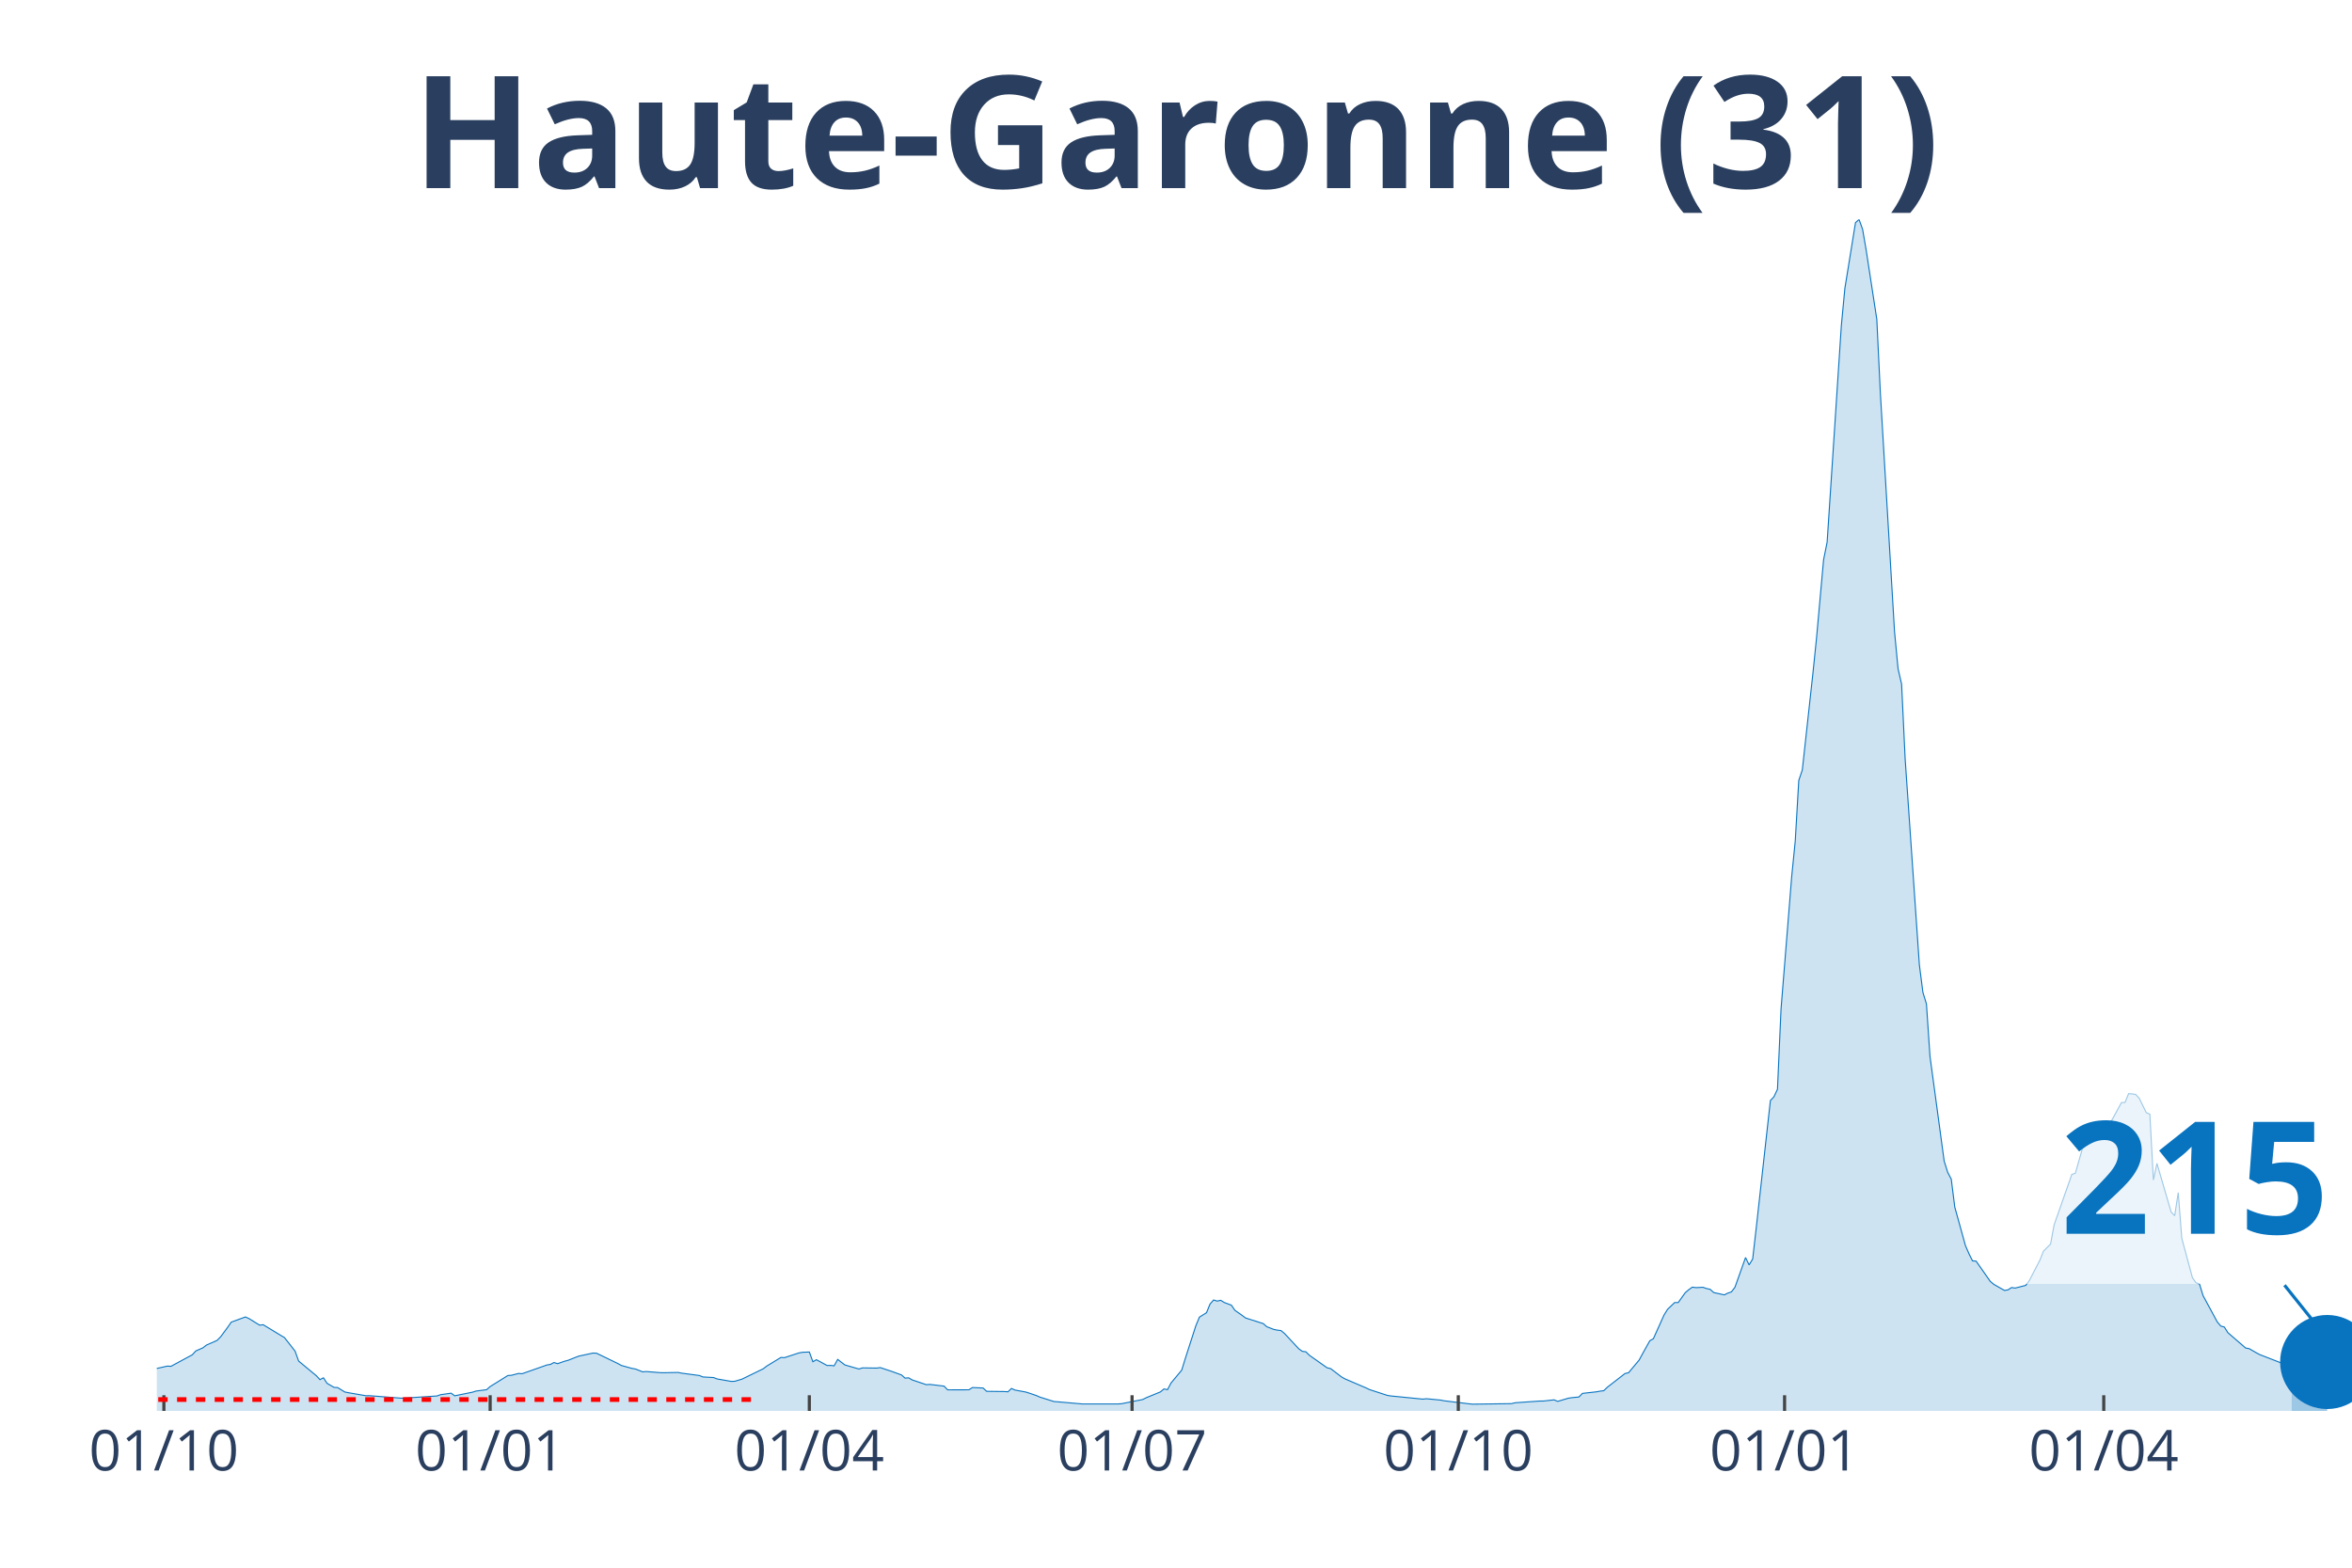
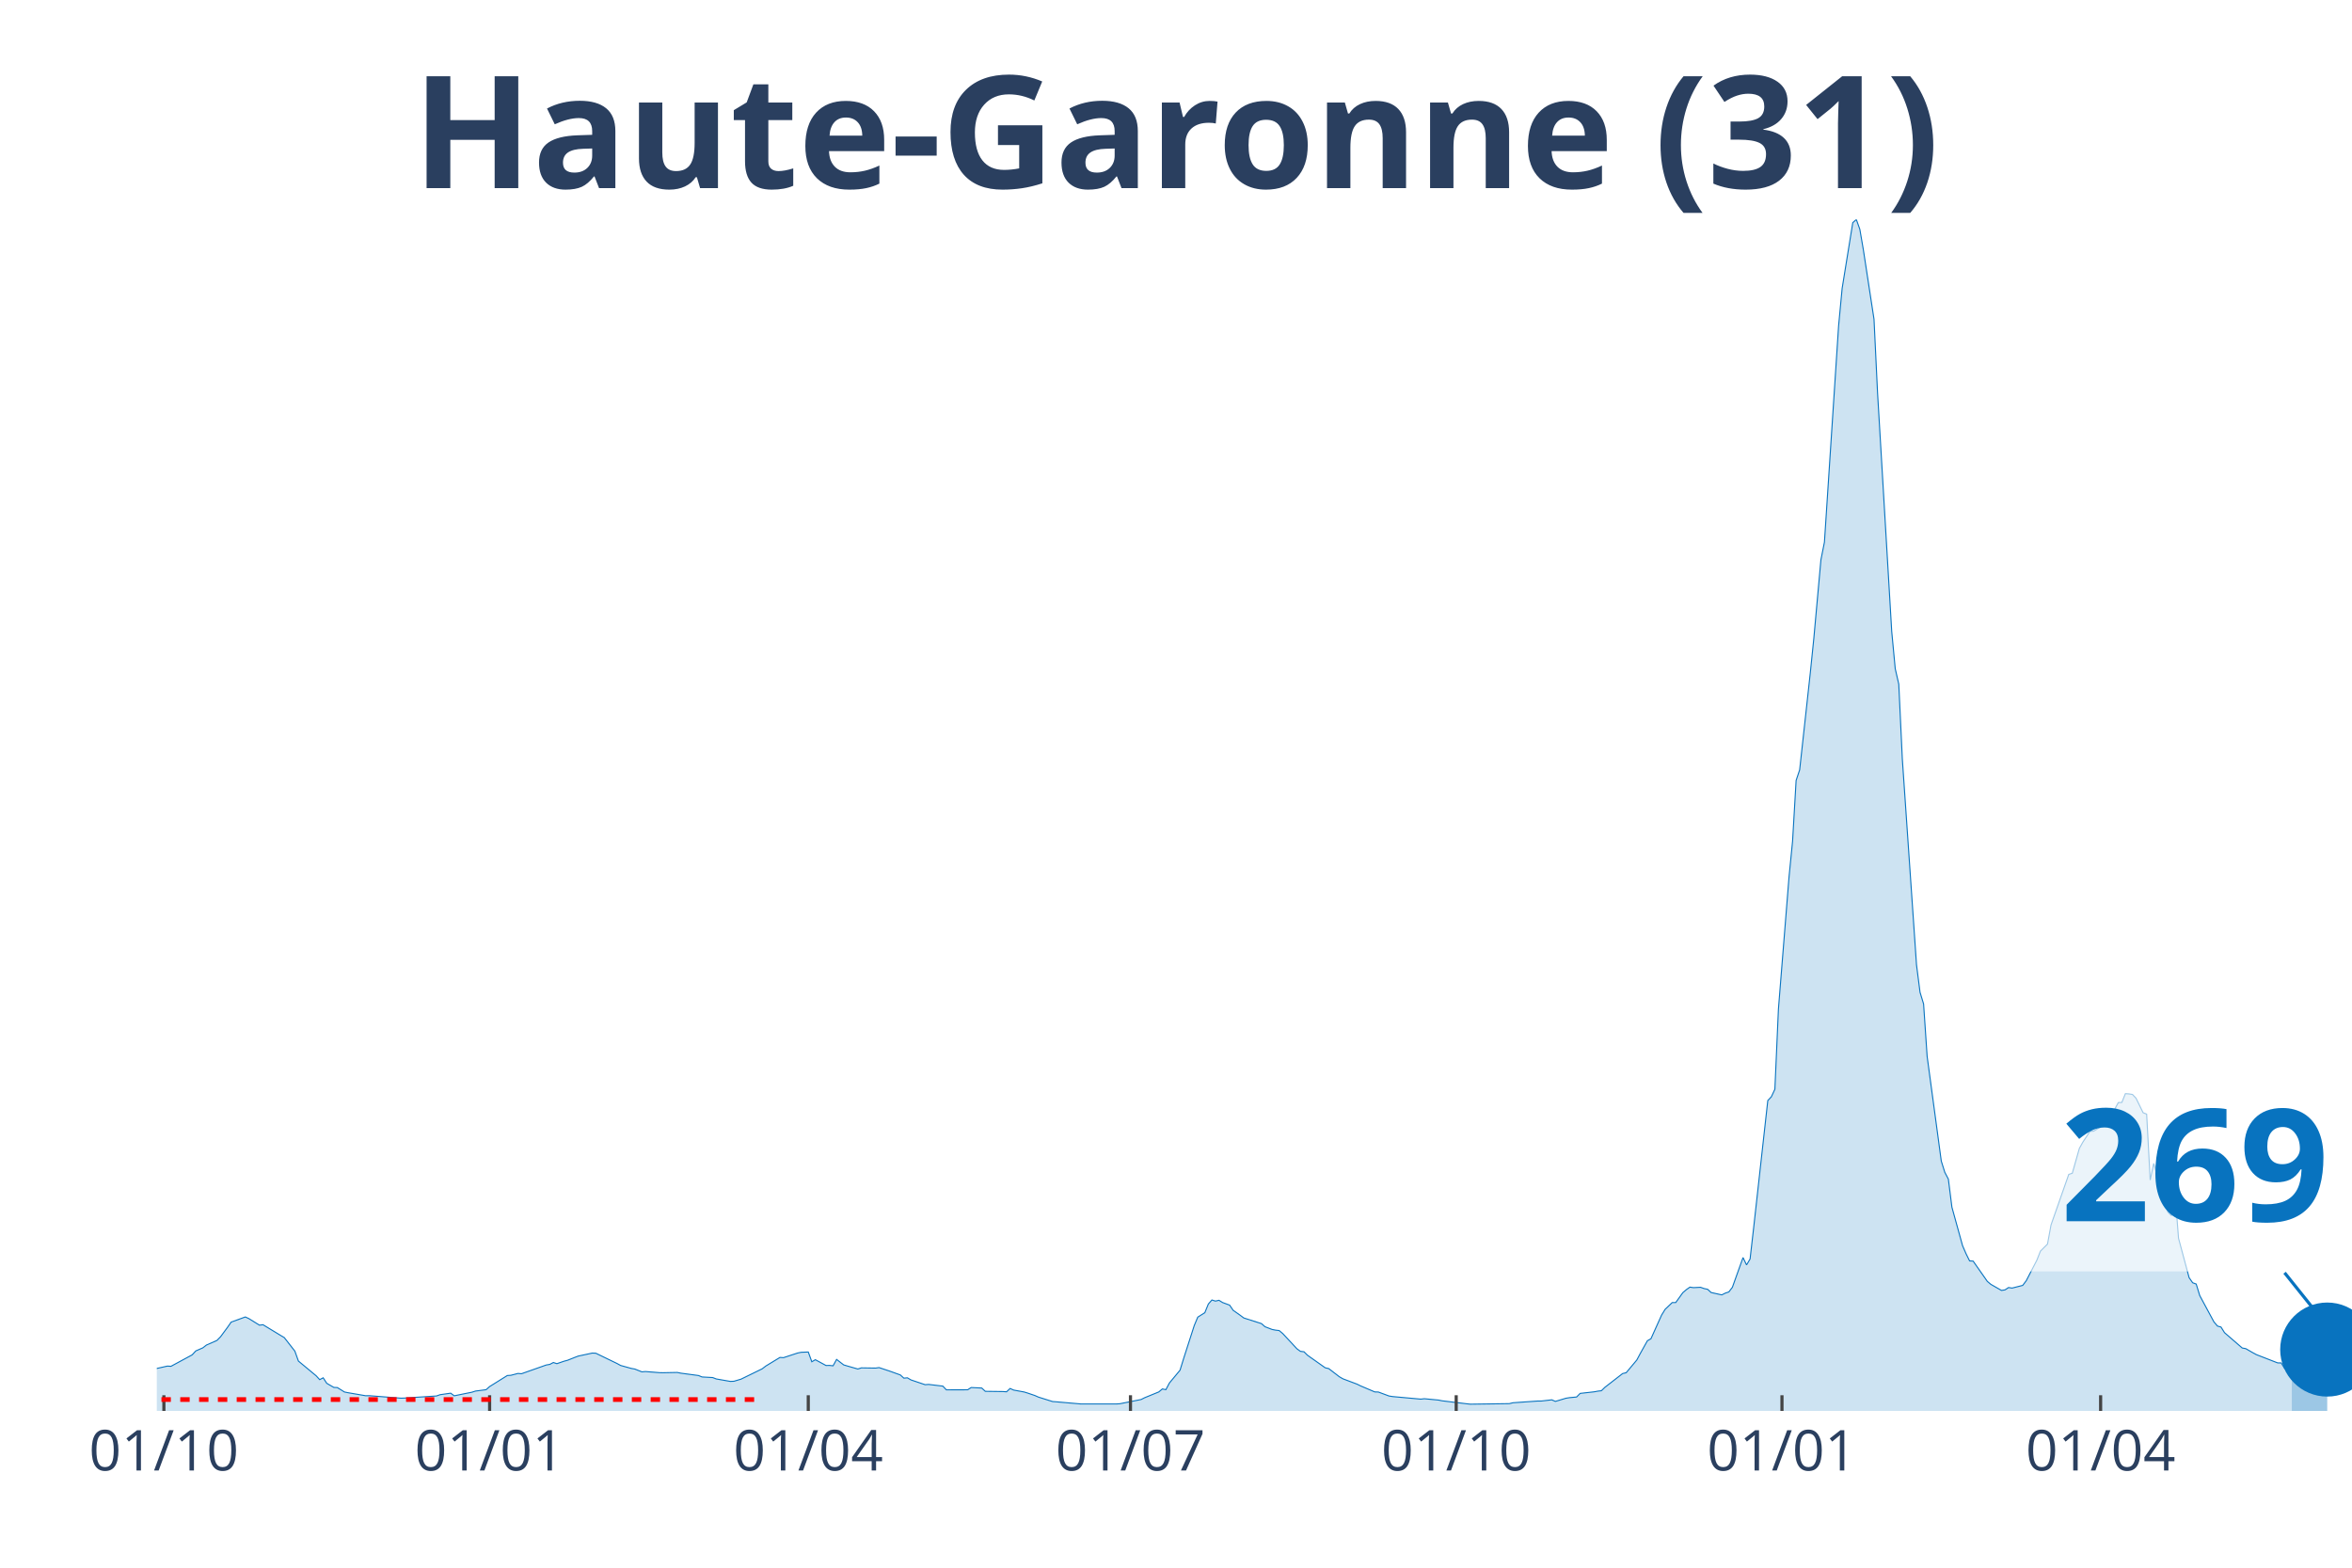
<svg xmlns="http://www.w3.org/2000/svg" class="main-svg" width="1125" height="750" style="" viewBox="0 0 750 500">
  <rect x="0" y="0" width="750" height="500" style="fill: rgb(0, 0, 0); fill-opacity: 0;" />
-   <defs id="defs-b73f4a">
+   <defs id="defs-39b9f7">
    <g class="clips">
-       <clipPath id="clipb73f4axyplot" class="plotclip">
+       <clipPath id="clip39b9f7xyplot" class="plotclip">
        <rect width="700" height="380" />
      </clipPath>
-       <clipPath class="axesclip" id="clipb73f4ax">
+       <clipPath class="axesclip" id="clip39b9f7x">
        <rect x="50" y="0" width="700" height="500" />
      </clipPath>
-       <clipPath class="axesclip" id="clipb73f4ay">
+       <clipPath class="axesclip" id="clip39b9f7y">
        <rect x="0" y="70" width="750" height="380" />
      </clipPath>
-       <clipPath class="axesclip" id="clipb73f4axy">
+       <clipPath class="axesclip" id="clip39b9f7xy">
        <rect x="50" y="70" width="700" height="380" />
      </clipPath>
    </g>
    <g class="gradients" />
  </defs>
  <g class="bglayer">
    <rect class="bg" x="50" y="70" width="700" height="380" style="fill: rgb(0, 0, 0); fill-opacity: 0; stroke-width: 0;" />
  </g>
  <g class="layer-below">
    <g class="imagelayer" />
    <g class="shapelayer" />
  </g>
  <g class="cartesianlayer">
    <g class="subplot xy">
      <g class="layer-subplot">
        <g class="shapelayer" />
        <g class="imagelayer" />
      </g>
      <g class="gridlayer">
        <g class="x">
          <path class="xgrid crisp" transform="translate(52.26,0)" d="M0,70v380" style="stroke: rgb(255, 255, 255); stroke-opacity: 1; stroke-width: 1px;" />
-           <path class="xgrid crisp" transform="translate(156.3,0)" d="M0,70v380" style="stroke: rgb(255, 255, 255); stroke-opacity: 1; stroke-width: 1px;" />
-           <path class="xgrid crisp" transform="translate(258.08,0)" d="M0,70v380" style="stroke: rgb(255, 255, 255); stroke-opacity: 1; stroke-width: 1px;" />
-           <path class="xgrid crisp" transform="translate(360.99,0)" d="M0,70v380" style="stroke: rgb(255, 255, 255); stroke-opacity: 1; stroke-width: 1px;" />
-           <path class="xgrid crisp" transform="translate(465.02,0)" d="M0,70v380" style="stroke: rgb(255, 255, 255); stroke-opacity: 1; stroke-width: 1px;" />
-           <path class="xgrid crisp" transform="translate(569.06,0)" d="M0,70v380" style="stroke: rgb(255, 255, 255); stroke-opacity: 1; stroke-width: 1px;" />
-           <path class="xgrid crisp" transform="translate(670.84,0)" d="M0,70v380" style="stroke: rgb(255, 255, 255); stroke-opacity: 1; stroke-width: 1px;" />
+           <path class="xgrid crisp" transform="translate(156.13,0)" d="M0,70v380" style="stroke: rgb(255, 255, 255); stroke-opacity: 1; stroke-width: 1px;" />
+           <path class="xgrid crisp" transform="translate(257.74,0)" d="M0,70v380" style="stroke: rgb(255, 255, 255); stroke-opacity: 1; stroke-width: 1px;" />
+           <path class="xgrid crisp" transform="translate(360.48,0)" d="M0,70v380" style="stroke: rgb(255, 255, 255); stroke-opacity: 1; stroke-width: 1px;" />
+           <path class="xgrid crisp" transform="translate(464.35,0)" d="M0,70v380" style="stroke: rgb(255, 255, 255); stroke-opacity: 1; stroke-width: 1px;" />
+           <path class="xgrid crisp" transform="translate(568.23,0)" d="M0,70v380" style="stroke: rgb(255, 255, 255); stroke-opacity: 1; stroke-width: 1px;" />
+           <path class="xgrid crisp" transform="translate(669.84,0)" d="M0,70v380" style="stroke: rgb(255, 255, 255); stroke-opacity: 1; stroke-width: 1px;" />
        </g>
        <g class="y" />
      </g>
      <g class="zerolinelayer" />
      <path class="xlines-below" />
      <path class="ylines-below" />
      <g class="overlines-below" />
      <g class="xaxislayer-below" />
      <g class="yaxislayer-below" />
      <g class="overaxes-below" />
-       <g class="plot" transform="translate(50, 70)" clip-path="url('#clipb73f4axyplot')">
+       <g class="plot" transform="translate(50, 70)" clip-path="url('#clip39b9f7xyplot')">
        <g class="scatterlayer mlayer">
-           <g class="trace scatter trace25933c" style="stroke-miterlimit: 2;">
+           <g class="trace scatter trace56ae38" style="stroke-miterlimit: 2;">
            <g class="fills">
              <g>
-                 <path class="js-fill" d="M680.78,380L-153.8,380L-153.8,379.67L-116.48,379.77L-115.35,379.72L-64.46,378.03L-63.33,377.88L-45.23,376.02L-44.1,375.85L-33.93,374.67L-32.79,373.55L-27.14,371.07L-26.01,369.92L-19.22,365.99L-18.09,365.2L-14.7,362.31L-13.57,362.04L-10.18,362.4L-9.05,363.49L-6.79,364.4L-5.65,364.5L-2.26,366.54L-1.13,366.71L3.39,365.7L4.52,365.77L11.31,362.11L12.44,360.87L14.7,359.88L15.83,359L19.22,357.51L20.36,356.36L22.62,353.3L23.75,351.67L28.27,350.03L29.4,350.55L32.79,352.65L33.93,352.51L39.58,355.94L40.71,356.61L44.1,360.94L45.23,364.1L50.89,368.79L52.02,370.02L53.15,369.44L54.28,371.19L56.54,372.5L57.67,372.55L59.94,373.96L61.07,374.19L66.72,375.16L67.85,375.14L78.03,375.94L79.16,375.9L89.34,375.23L90.47,374.83L93.86,374.34L94.99,375.18L100.65,374.03L101.78,373.67L105.17,373.23L106.3,372.23L111.95,368.71L113.09,368.64L115.35,368.05L116.48,368.14L124.39,365.35L125.53,365.16L126.66,364.56L127.79,364.93L130.05,364.15L131.18,363.85L133.44,362.95L134.57,362.52L139.1,361.55L140.23,361.6L147.01,364.88L148.14,365.5L151.53,366.44L152.67,366.64L154.93,367.54L156.06,367.44L160.58,367.8L161.71,367.82L166.24,367.73L167.37,367.96L173.02,368.71L174.15,369.17L177.54,369.36L178.68,369.8L183.2,370.59L184.33,370.54L186.59,369.87L187.72,369.32L193.38,366.56L194.51,365.69L199.03,362.94L200.16,363.01L204.68,361.53L205.82,361.3L208.08,361.21L209.21,364.32L210.34,363.67L211.47,364.28L213.73,365.51L214.86,365.49L215.99,365.61L217.12,363.57L219.39,365.32L220.52,365.66L223.91,366.63L225.04,366.27L229.56,366.34L230.69,366.18L234.09,367.31L235.22,367.71L237.48,368.53L238.61,369.55L239.74,369.44L240.87,370.11L245.4,371.63L246.53,371.55L251.05,372.09L252.18,373.28L258.97,373.26L260.1,372.54L263.49,372.7L264.62,373.75L270.27,373.82L271.41,373.9L272.54,372.84L273.67,373.35L277.06,373.97L278.19,374.32L280.45,375.09L281.58,375.59L286.11,377.01L287.24,377.09L295.15,377.78L296.28,377.78L306.46,377.78L307.59,377.71L314.38,376.36L315.51,375.79L320.03,373.94L321.16,372.99L322.29,373.22L323.42,371.09L326.82,367L327.95,363.33L331.34,352.8L332.47,350.09L334.73,348.67L335.86,345.9L337,344.62L338.13,344.97L339.26,344.72L340.39,345.42L342.65,346.26L343.78,347.91L346.04,349.5L347.17,350.35L352.83,352.15L353.96,353.15L356.22,354.02L357.35,354.24L358.48,354.37L359.61,355.31L364.14,360.17L365.27,361L366.4,361.13L367.53,362.25L373.18,366.24L374.31,366.5L377.71,369.11L378.84,369.76L385.62,372.67L386.75,373.21L392.41,375.05L393.54,375.23L403.72,376.24L404.85,376.11L409.37,376.54L410.5,376.77L418.42,377.73L419.55,377.85L431.99,377.68L433.12,377.4L441.03,376.85L442.16,376.85L445.56,376.46L446.69,376.96L450.08,375.95L451.21,375.77L453.47,375.56L454.6,374.41L459.13,373.9L460.26,373.69L461.39,373.56L462.52,372.47L468.17,368.08L469.31,367.82L472.7,363.76L473.83,361.66L476.09,357.62L477.22,356.98L480.61,349.44L481.74,347.6L484.01,345.44L485.14,345.44L487.4,342.29L488.53,341.32L489.66,340.52L490.79,340.68L493.05,340.57L494.18,340.97L495.32,341.21L496.45,342.24L499.84,342.99L500.97,342.43L502.1,342.05L503.23,340.57L506.62,331.09L507.75,333.43L508.89,331.55L510.02,321.69L514.54,281.01L515.67,279.81L516.8,277.4L517.93,251.85L521.32,209.71L522.46,198.31L523.59,178.92L524.72,175.55L528.11,144.64L529.24,133.61L531.5,108.55L532.63,102.92L537.16,33.9L538.29,21.96L541.68,1L542.81,0L543.94,3.13L545.07,9.7L548.47,31.82L549.6,55.31L554.12,131.44L555.25,143.29L556.38,148.21L557.51,172.09L562.04,237.69L563.17,246.5L564.3,250.2L565.43,266.91L569.95,300.31L571.08,303.91L572.21,306.06L573.34,315.02L576.74,327.28L577.87,329.89L579,332.15L580.13,332.22L584.65,338.68L585.78,339.63L589.18,341.57L590.31,341.39L591.44,340.65L592.57,340.82L595.96,339.96L597.09,338.46L600.48,331.9L601.62,329.03L603.88,326.79L605.01,320.67L610.66,304.57L611.79,304.19L614.05,296.27L615.19,294.25L617.45,290.84L618.58,290.78L621.97,288.73L623.1,287.87L626.49,281.66L627.63,281.61L628.76,278.81L629.89,278.89L631.02,279.07L632.15,280.26L634.41,284.89L635.54,285.34L636.67,306.36L637.8,301.06L642.33,316.57L643.46,317.74L644.59,310.37L645.72,324.92L649.11,337.5L650.24,339.12L651.37,339.53L652.5,343.21L657.03,351.6L658.16,352.93L659.29,353.25L660.42,355.04L666.07,359.93L667.21,360.14L669.47,361.44L670.6,362.05L677.38,364.68L678.51,364.7L679.64,366.52L680.78,365.86" style="fill: rgb(8, 115, 191); fill-opacity: 0.2; stroke-width: 0;" />
+                 <path class="js-fill" d="M680.81,380L-153.55,380L-153.55,379.67L-116.29,379.77L-115.16,379.72L-64.35,378.03L-63.23,377.88L-45.16,376.02L-44.03,375.85L-33.87,374.67L-32.74,373.55L-27.1,371.07L-25.97,369.92L-19.19,365.99L-18.06,365.2L-14.68,362.31L-13.55,362.04L-10.16,362.4L-9.03,363.49L-6.77,364.4L-5.65,364.5L-2.26,366.54L-1.13,366.71L3.39,365.7L4.52,365.77L11.29,362.11L12.42,360.87L14.68,359.88L15.81,359L19.19,357.51L20.32,356.36L22.58,353.3L23.71,351.67L28.23,350.03L29.35,350.55L32.74,352.65L33.87,352.51L39.52,355.94L40.65,356.61L44.03,360.94L45.16,364.1L50.81,368.79L51.94,370.02L53.06,369.44L54.19,371.19L56.45,372.5L57.58,372.55L59.84,373.96L60.97,374.19L66.61,375.16L67.74,375.14L77.9,375.94L79.03,375.9L89.19,375.23L90.32,374.83L93.71,374.34L94.84,375.18L100.48,374.03L101.61,373.67L105,373.23L106.13,372.23L111.77,368.71L112.9,368.64L115.16,368.05L116.29,368.14L124.19,365.35L125.32,365.16L126.45,364.56L127.58,364.93L129.84,364.15L130.97,363.85L133.23,362.95L134.35,362.52L138.87,361.55L140,361.6L146.77,364.88L147.9,365.5L151.29,366.44L152.42,366.64L154.68,367.54L155.81,367.44L160.32,367.8L161.45,367.82L165.97,367.73L167.1,367.96L172.74,368.71L173.87,369.17L177.26,369.36L178.39,369.8L182.9,370.59L184.03,370.54L186.29,369.87L187.42,369.32L193.06,366.56L194.19,365.69L198.71,362.94L199.84,363.01L204.35,361.53L205.48,361.3L207.74,361.21L208.87,364.32L210,363.67L211.13,364.28L213.39,365.51L214.52,365.49L215.65,365.61L216.77,363.57L219.03,365.32L220.16,365.66L223.55,366.63L224.68,366.27L229.19,366.34L230.32,366.18L233.71,367.31L234.84,367.71L237.1,368.53L238.23,369.55L239.35,369.44L240.48,370.11L245,371.63L246.13,371.55L250.65,372.09L251.77,373.28L258.55,373.26L259.68,372.54L263.06,372.7L264.19,373.75L269.84,373.82L270.97,373.9L272.1,372.84L273.23,373.35L276.61,373.97L277.74,374.32L280,375.09L281.13,375.59L285.65,377.01L286.77,377.09L294.68,377.78L295.81,377.78L305.97,377.78L307.1,377.71L313.87,376.36L315,375.79L319.52,373.94L320.65,372.99L321.77,373.22L322.9,371.09L326.29,367L327.42,363.33L330.81,352.8L331.94,350.09L334.19,348.67L335.32,345.9L336.45,344.62L337.58,344.97L338.71,344.72L339.84,345.42L342.1,346.26L343.23,347.91L345.48,349.5L346.61,350.35L352.26,352.15L353.39,353.15L355.65,354.02L356.77,354.24L357.9,354.37L359.03,355.31L363.55,360.17L364.68,361L365.81,361.13L366.94,362.25L372.58,366.24L373.71,366.5L377.1,369.11L378.23,369.76L382.74,371.46L383.87,372.02L388.39,373.94L389.52,373.97L392.9,375.23L394.03,375.42L403.06,376.24L404.19,376.11L408.71,376.54L409.84,376.77L417.74,377.73L418.87,377.85L431.29,377.68L432.42,377.4L440.32,376.85L441.45,376.85L444.84,376.46L445.97,376.96L449.35,375.95L450.48,375.77L452.74,375.56L453.87,374.41L458.39,373.9L459.52,373.69L460.65,373.56L461.77,372.47L467.42,368.08L468.55,367.82L471.94,363.76L473.06,361.66L475.32,357.62L476.45,356.98L479.84,349.44L480.97,347.6L483.23,345.44L484.35,345.44L486.61,342.29L487.74,341.32L488.87,340.52L490,340.68L492.26,340.57L493.39,340.97L494.52,341.21L495.65,342.24L499.03,342.99L500.16,342.43L501.29,342.05L502.42,340.57L505.81,331.09L506.94,333.43L508.06,331.55L509.19,321.69L513.71,281.01L514.84,279.81L515.97,277.4L517.1,251.85L520.48,209.71L521.61,198.31L522.74,178.92L523.87,175.55L527.26,144.64L528.39,133.61L530.65,108.55L531.77,102.92L536.29,33.9L537.42,21.96L540.81,1L541.94,0L543.06,3.13L544.19,9.7L547.58,31.82L548.71,55.31L553.23,131.44L554.35,143.29L555.48,148.21L556.61,172.09L561.13,237.69L562.26,246.5L563.39,250.2L564.52,266.91L569.03,300.31L570.16,303.91L571.29,306.06L572.42,315.02L575.81,327.28L576.94,329.89L578.06,332.15L579.19,332.22L583.71,338.68L584.84,339.63L588.23,341.57L589.35,341.39L590.48,340.65L591.61,340.82L595,339.96L596.13,338.46L599.52,331.9L600.65,329.03L602.9,326.79L604.03,320.67L609.68,304.57L610.81,304.19L613.06,296.27L614.19,294.25L616.45,290.84L617.58,290.78L620.97,288.73L622.1,287.87L625.48,281.66L626.61,281.61L627.74,278.81L628.87,278.89L630,279.07L631.13,280.26L633.39,284.89L634.52,285.34L635.65,306.36L636.77,301.06L641.29,316.57L642.42,317.74L643.55,310.37L644.68,324.92L648.06,337.5L649.19,339.12L650.32,339.53L651.45,343.21L655.97,351.6L657.1,352.93L658.23,353.25L659.35,355.04L665,359.93L666.13,360.14L668.39,361.44L669.52,362.05L676.29,364.68L677.42,364.7L678.55,366.52L679.68,365.86L680.81,365.9" style="fill: rgb(8, 115, 191); fill-opacity: 0.2; stroke-width: 0;" />
              </g>
            </g>
            <g class="errorbars" />
            <g class="lines">
-               <path class="js-line" d="M-153.8,379.67L-116.48,379.77L-115.35,379.72L-64.46,378.03L-63.33,377.88L-45.23,376.02L-44.1,375.85L-33.93,374.67L-32.79,373.55L-27.14,371.07L-26.01,369.92L-19.22,365.99L-18.09,365.2L-14.7,362.31L-13.57,362.04L-10.18,362.4L-9.05,363.49L-6.79,364.4L-5.65,364.5L-2.26,366.54L-1.13,366.71L3.39,365.7L4.52,365.77L11.31,362.11L12.44,360.87L14.7,359.88L15.83,359L19.22,357.51L20.36,356.36L22.62,353.3L23.75,351.67L28.27,350.03L29.4,350.55L32.79,352.65L33.93,352.51L39.58,355.94L40.71,356.61L44.1,360.94L45.23,364.1L50.89,368.79L52.02,370.02L53.15,369.44L54.28,371.19L56.54,372.5L57.67,372.55L59.94,373.96L61.07,374.19L66.72,375.16L67.85,375.14L78.03,375.94L79.16,375.9L89.34,375.23L90.47,374.83L93.86,374.34L94.99,375.18L100.65,374.03L101.78,373.67L105.17,373.23L106.3,372.23L111.95,368.71L113.09,368.64L115.35,368.05L116.48,368.14L124.39,365.35L125.53,365.16L126.66,364.56L127.79,364.93L130.05,364.15L131.18,363.85L133.44,362.95L134.57,362.52L139.1,361.55L140.23,361.6L147.01,364.88L148.14,365.5L151.53,366.44L152.67,366.64L154.93,367.54L156.06,367.44L160.58,367.8L161.71,367.82L166.24,367.73L167.37,367.96L173.02,368.71L174.15,369.17L177.54,369.36L178.68,369.8L183.2,370.59L184.33,370.54L186.59,369.87L187.72,369.32L193.38,366.56L194.51,365.69L199.03,362.94L200.16,363.01L204.68,361.53L205.82,361.3L208.08,361.21L209.21,364.32L210.34,363.67L211.47,364.28L213.73,365.51L214.86,365.49L215.99,365.61L217.12,363.57L219.39,365.32L220.52,365.66L223.91,366.63L225.04,366.27L229.56,366.34L230.69,366.18L234.09,367.31L235.22,367.71L237.48,368.53L238.61,369.55L239.74,369.44L240.87,370.11L245.4,371.63L246.53,371.55L251.05,372.09L252.18,373.28L258.97,373.26L260.1,372.54L263.49,372.7L264.62,373.75L270.27,373.82L271.41,373.9L272.54,372.84L273.67,373.35L277.06,373.97L278.19,374.32L280.45,375.09L281.58,375.59L286.11,377.01L287.24,377.09L295.15,377.78L296.28,377.78L306.46,377.78L307.59,377.71L314.38,376.36L315.51,375.79L320.03,373.94L321.16,372.99L322.29,373.22L323.42,371.09L326.82,367L327.95,363.33L331.34,352.8L332.47,350.09L334.73,348.67L335.86,345.9L337,344.62L338.13,344.97L339.26,344.72L340.39,345.42L342.65,346.26L343.78,347.91L346.04,349.5L347.17,350.35L352.83,352.15L353.96,353.15L356.22,354.02L357.35,354.24L358.48,354.37L359.61,355.31L364.14,360.17L365.27,361L366.4,361.13L367.53,362.25L373.18,366.24L374.31,366.5L377.71,369.11L378.84,369.76L385.62,372.67L386.75,373.21L392.41,375.05L393.54,375.23L403.72,376.24L404.85,376.11L409.37,376.54L410.5,376.77L418.42,377.73L419.55,377.85L431.99,377.68L433.12,377.4L441.03,376.85L442.16,376.85L445.56,376.46L446.69,376.96L450.08,375.95L451.21,375.77L453.47,375.56L454.6,374.41L459.13,373.9L460.26,373.69L461.39,373.56L462.52,372.47L468.17,368.08L469.31,367.82L472.7,363.76L473.83,361.66L476.09,357.62L477.22,356.98L480.61,349.44L481.74,347.6L484.01,345.44L485.14,345.44L487.4,342.29L488.53,341.32L489.66,340.52L490.79,340.68L493.05,340.57L494.18,340.97L495.32,341.21L496.45,342.24L499.84,342.99L500.97,342.43L502.1,342.05L503.23,340.57L506.62,331.09L507.75,333.43L508.89,331.55L510.02,321.69L514.54,281.01L515.67,279.81L516.8,277.4L517.93,251.85L521.32,209.71L522.46,198.31L523.59,178.92L524.72,175.55L528.11,144.64L529.24,133.61L531.5,108.55L532.63,102.92L537.16,33.9L538.29,21.96L541.68,1L542.81,0L543.94,3.13L545.07,9.7L548.47,31.82L549.6,55.31L554.12,131.44L555.25,143.29L556.38,148.21L557.51,172.09L562.04,237.69L563.17,246.5L564.3,250.2L565.43,266.91L569.95,300.31L571.08,303.91L572.21,306.06L573.34,315.02L576.74,327.28L577.87,329.89L579,332.15L580.13,332.22L584.65,338.68L585.78,339.63L589.18,341.57L590.31,341.39L591.44,340.65L592.57,340.82L595.96,339.96L597.09,338.46L600.48,331.9L601.62,329.03L603.88,326.79L605.01,320.67L610.66,304.57L611.79,304.19L614.05,296.27L615.19,294.25L617.45,290.84L618.58,290.78L621.97,288.73L623.1,287.87L626.49,281.66L627.63,281.61L628.76,278.81L629.89,278.89L631.02,279.07L632.15,280.26L634.41,284.89L635.54,285.34L636.67,306.36L637.8,301.06L642.33,316.57L643.46,317.74L644.59,310.37L645.72,324.92L649.11,337.5L650.24,339.12L651.37,339.53L652.5,343.21L657.03,351.6L658.16,352.93L659.29,353.25L660.42,355.04L666.07,359.93L667.21,360.14L669.47,361.44L670.6,362.05L677.38,364.68L678.51,364.7L679.64,366.52L680.78,365.86" style="vector-effect: non-scaling-stroke; fill: none; stroke: rgb(8, 115, 191); stroke-opacity: 1; stroke-width: 0.5px; opacity: 1;" />
+               <path class="js-line" d="M-153.55,379.67L-116.29,379.77L-115.16,379.72L-64.35,378.03L-63.23,377.88L-45.16,376.02L-44.03,375.85L-33.87,374.67L-32.74,373.55L-27.1,371.07L-25.97,369.92L-19.19,365.99L-18.06,365.2L-14.68,362.31L-13.55,362.04L-10.16,362.4L-9.03,363.49L-6.77,364.4L-5.65,364.5L-2.26,366.54L-1.13,366.71L3.39,365.7L4.52,365.77L11.29,362.11L12.42,360.87L14.68,359.88L15.81,359L19.19,357.51L20.32,356.36L22.58,353.3L23.71,351.67L28.23,350.03L29.35,350.55L32.74,352.65L33.87,352.51L39.52,355.94L40.65,356.61L44.03,360.94L45.16,364.1L50.81,368.79L51.94,370.02L53.06,369.44L54.19,371.19L56.45,372.5L57.58,372.55L59.84,373.96L60.97,374.19L66.61,375.16L67.74,375.14L77.9,375.94L79.03,375.9L89.19,375.23L90.32,374.83L93.71,374.34L94.84,375.18L100.48,374.03L101.61,373.67L105,373.23L106.13,372.23L111.77,368.71L112.9,368.64L115.16,368.05L116.29,368.14L124.19,365.35L125.32,365.16L126.45,364.56L127.58,364.93L129.84,364.15L130.97,363.85L133.23,362.95L134.35,362.52L138.87,361.55L140,361.6L146.77,364.88L147.9,365.5L151.29,366.44L152.42,366.64L154.68,367.54L155.81,367.44L160.32,367.8L161.45,367.82L165.97,367.73L167.1,367.96L172.74,368.71L173.87,369.17L177.26,369.36L178.39,369.8L182.9,370.59L184.03,370.54L186.29,369.87L187.42,369.32L193.06,366.56L194.19,365.69L198.71,362.94L199.84,363.01L204.35,361.53L205.48,361.3L207.74,361.21L208.87,364.32L210,363.67L211.13,364.28L213.39,365.51L214.52,365.49L215.65,365.61L216.77,363.57L219.03,365.32L220.16,365.66L223.55,366.63L224.68,366.27L229.19,366.34L230.32,366.18L233.71,367.31L234.84,367.71L237.1,368.53L238.23,369.55L239.35,369.44L240.48,370.11L245,371.63L246.13,371.55L250.65,372.09L251.77,373.28L258.55,373.26L259.68,372.54L263.06,372.7L264.19,373.75L269.84,373.82L270.97,373.9L272.1,372.84L273.23,373.35L276.61,373.97L277.74,374.32L280,375.09L281.13,375.59L285.65,377.01L286.77,377.09L294.68,377.78L295.81,377.78L305.97,377.78L307.1,377.71L313.87,376.36L315,375.79L319.52,373.94L320.65,372.99L321.77,373.22L322.9,371.09L326.29,367L327.42,363.33L330.81,352.8L331.94,350.09L334.19,348.67L335.32,345.9L336.45,344.62L337.58,344.97L338.71,344.72L339.84,345.42L342.1,346.26L343.23,347.91L345.48,349.5L346.61,350.35L352.26,352.15L353.39,353.15L355.65,354.02L356.77,354.24L357.9,354.37L359.03,355.31L363.55,360.17L364.68,361L365.81,361.13L366.94,362.25L372.58,366.24L373.71,366.5L377.1,369.11L378.23,369.76L382.74,371.46L383.87,372.02L388.39,373.94L389.52,373.97L392.9,375.23L394.03,375.42L403.06,376.24L404.19,376.11L408.71,376.54L409.84,376.77L417.74,377.73L418.87,377.85L431.29,377.68L432.42,377.4L440.32,376.85L441.45,376.85L444.84,376.46L445.97,376.96L449.35,375.95L450.48,375.77L452.74,375.56L453.87,374.41L458.39,373.9L459.52,373.69L460.65,373.56L461.77,372.47L467.42,368.08L468.55,367.82L471.94,363.76L473.06,361.66L475.32,357.62L476.45,356.98L479.84,349.44L480.97,347.6L483.23,345.44L484.35,345.44L486.61,342.29L487.74,341.32L488.87,340.52L490,340.68L492.26,340.57L493.39,340.97L494.52,341.21L495.65,342.24L499.03,342.99L500.16,342.43L501.29,342.05L502.42,340.57L505.81,331.09L506.94,333.43L508.06,331.55L509.19,321.69L513.71,281.01L514.84,279.81L515.97,277.4L517.1,251.85L520.48,209.71L521.61,198.31L522.74,178.92L523.87,175.55L527.26,144.64L528.39,133.61L530.65,108.55L531.77,102.92L536.29,33.9L537.42,21.96L540.81,1L541.94,0L543.06,3.13L544.19,9.7L547.58,31.82L548.71,55.31L553.23,131.44L554.35,143.29L555.48,148.21L556.61,172.09L561.13,237.69L562.26,246.5L563.39,250.2L564.52,266.91L569.03,300.31L570.16,303.91L571.29,306.06L572.42,315.02L575.81,327.28L576.94,329.89L578.06,332.15L579.19,332.22L583.71,338.68L584.84,339.63L588.23,341.57L589.35,341.39L590.48,340.65L591.61,340.82L595,339.96L596.13,338.46L599.52,331.9L600.65,329.03L602.9,326.79L604.03,320.67L609.68,304.57L610.81,304.19L613.06,296.27L614.19,294.25L616.45,290.84L617.58,290.78L620.97,288.73L622.1,287.87L625.48,281.66L626.61,281.61L627.74,278.81L628.87,278.89L630,279.07L631.13,280.26L633.39,284.89L634.52,285.34L635.65,306.36L636.77,301.06L641.29,316.57L642.42,317.74L643.55,310.37L644.68,324.92L648.06,337.5L649.19,339.12L650.32,339.53L651.45,343.21L655.97,351.6L657.1,352.93L658.23,353.25L659.35,355.04L665,359.93L666.13,360.14L668.39,361.44L669.52,362.05L676.29,364.68L677.42,364.7L678.55,366.52L679.68,365.86L680.81,365.9" style="vector-effect: non-scaling-stroke; fill: none; stroke: rgb(8, 115, 191); stroke-opacity: 1; stroke-width: 0.5px; opacity: 1;" />
            </g>
            <g class="points" />
            <g class="text" />
          </g>
-           <g class="trace scatter traced76c79" style="stroke-miterlimit: 2;">
+           <g class="trace scatter tracef6c95c" style="stroke-miterlimit: 2;">
            <g class="fills">
              <g>
-                 <path class="js-fill" d="M692.08,380L680.78,380L680.78,365.86L683.04,365.82L684.17,364.9L686.43,364.01L687.56,361.53L690.95,360.73L692.08,364.4" style="fill: rgb(8, 115, 191); fill-opacity: 0.4; stroke-width: 0;" />
+                 <path class="js-fill" d="M692.1,380L680.81,380L680.81,365.9L681.94,365.82L683.06,364.9L685.32,363.99L686.45,361.51L689.84,360.7L690.97,364.37L692.1,360.43" style="fill: rgb(8, 115, 191); fill-opacity: 0.4; stroke-width: 0;" />
              </g>
            </g>
            <g class="errorbars" />
            <g class="lines">
-               <path class="js-line" d="M680.78,365.86L683.04,365.82L684.17,364.9L686.43,364.01L687.56,361.53L690.95,360.73L692.08,364.4" style="vector-effect: non-scaling-stroke; fill: none; stroke: rgb(8, 115, 191); stroke-opacity: 1; stroke-width: 2px; opacity: 1;" />
+               <path class="js-line" d="M680.81,365.9L681.94,365.82L683.06,364.9L685.32,363.99L686.45,361.51L689.84,360.7L690.97,364.37L692.1,360.43" style="vector-effect: non-scaling-stroke; fill: none; stroke: rgb(8, 115, 191); stroke-opacity: 1; stroke-width: 2px; opacity: 1;" />
            </g>
            <g class="points" />
            <g class="text" />
          </g>
-           <g class="trace scatter trace98b807" style="stroke-miterlimit: 2; opacity: 1;">
+           <g class="trace scatter traceb66a0f" style="stroke-miterlimit: 2; opacity: 1;">
            <g class="fills" />
            <g class="errorbars" />
            <g class="lines" />
            <g class="points">
-               <path class="point" transform="translate(692.08,364.4)" d="M15,0A15,15 0 1,1 0,-15A15,15 0 0,1 15,0Z" style="opacity: 1; stroke-width: 0px; fill: rgb(8, 115, 191); fill-opacity: 1;" />
+               <path class="point" transform="translate(692.1,360.43)" d="M15,0A15,15 0 1,1 0,-15A15,15 0 0,1 15,0Z" style="opacity: 1; stroke-width: 0px; fill: rgb(8, 115, 191); fill-opacity: 1;" />
            </g>
            <g class="text" />
          </g>
        </g>
      </g>
      <g class="overplot" />
      <path class="xlines-above crisp" style="fill: none; stroke-width: 1px; stroke: rgb(0, 0, 0); stroke-opacity: 0;" d="" />
      <path class="ylines-above crisp" style="fill: none;" d="M0,0" />
      <g class="overlines-above" />
      <g class="xaxislayer-above">
        <path class="xtick ticks crisp" d="M0,450v-5" transform="translate(52.26,0)" style="stroke: rgb(68, 68, 68); stroke-opacity: 1; stroke-width: 1px;" />
-         <path class="xtick ticks crisp" d="M0,450v-5" transform="translate(156.3,0)" style="stroke: rgb(68, 68, 68); stroke-opacity: 1; stroke-width: 1px;" />
-         <path class="xtick ticks crisp" d="M0,450v-5" transform="translate(258.08,0)" style="stroke: rgb(68, 68, 68); stroke-opacity: 1; stroke-width: 1px;" />
-         <path class="xtick ticks crisp" d="M0,450v-5" transform="translate(360.99,0)" style="stroke: rgb(68, 68, 68); stroke-opacity: 1; stroke-width: 1px;" />
-         <path class="xtick ticks crisp" d="M0,450v-5" transform="translate(465.02,0)" style="stroke: rgb(68, 68, 68); stroke-opacity: 1; stroke-width: 1px;" />
-         <path class="xtick ticks crisp" d="M0,450v-5" transform="translate(569.06,0)" style="stroke: rgb(68, 68, 68); stroke-opacity: 1; stroke-width: 1px;" />
-         <path class="xtick ticks crisp" d="M0,450v-5" transform="translate(670.84,0)" style="stroke: rgb(68, 68, 68); stroke-opacity: 1; stroke-width: 1px;" />
+         <path class="xtick ticks crisp" d="M0,450v-5" transform="translate(156.13,0)" style="stroke: rgb(68, 68, 68); stroke-opacity: 1; stroke-width: 1px;" />
+         <path class="xtick ticks crisp" d="M0,450v-5" transform="translate(257.74,0)" style="stroke: rgb(68, 68, 68); stroke-opacity: 1; stroke-width: 1px;" />
+         <path class="xtick ticks crisp" d="M0,450v-5" transform="translate(360.48,0)" style="stroke: rgb(68, 68, 68); stroke-opacity: 1; stroke-width: 1px;" />
+         <path class="xtick ticks crisp" d="M0,450v-5" transform="translate(464.35,0)" style="stroke: rgb(68, 68, 68); stroke-opacity: 1; stroke-width: 1px;" />
+         <path class="xtick ticks crisp" d="M0,450v-5" transform="translate(568.23,0)" style="stroke: rgb(68, 68, 68); stroke-opacity: 1; stroke-width: 1px;" />
+         <path class="xtick ticks crisp" d="M0,450v-5" transform="translate(669.84,0)" style="stroke: rgb(68, 68, 68); stroke-opacity: 1; stroke-width: 1px;" />
        <g class="xtick">
          <text text-anchor="middle" x="0" y="469" transform="translate(52.26,0)" style="font-family: 'Open Sans', verdana, arial, sans-serif; font-size: 18px; fill: rgb(42, 63, 95); fill-opacity: 1; white-space: pre;">01/10</text>
        </g>
        <g class="xtick">
-           <text text-anchor="middle" x="0" y="469" transform="translate(156.3,0)" style="font-family: 'Open Sans', verdana, arial, sans-serif; font-size: 18px; fill: rgb(42, 63, 95); fill-opacity: 1; white-space: pre;">01/01</text>
+           <text text-anchor="middle" x="0" y="469" transform="translate(156.13,0)" style="font-family: 'Open Sans', verdana, arial, sans-serif; font-size: 18px; fill: rgb(42, 63, 95); fill-opacity: 1; white-space: pre;">01/01</text>
        </g>
        <g class="xtick">
-           <text text-anchor="middle" x="0" y="469" transform="translate(258.08,0)" style="font-family: 'Open Sans', verdana, arial, sans-serif; font-size: 18px; fill: rgb(42, 63, 95); fill-opacity: 1; white-space: pre;">01/04</text>
+           <text text-anchor="middle" x="0" y="469" transform="translate(257.74,0)" style="font-family: 'Open Sans', verdana, arial, sans-serif; font-size: 18px; fill: rgb(42, 63, 95); fill-opacity: 1; white-space: pre;">01/04</text>
        </g>
        <g class="xtick">
-           <text text-anchor="middle" x="0" y="469" transform="translate(360.99,0)" style="font-family: 'Open Sans', verdana, arial, sans-serif; font-size: 18px; fill: rgb(42, 63, 95); fill-opacity: 1; white-space: pre;">01/07</text>
+           <text text-anchor="middle" x="0" y="469" transform="translate(360.48,0)" style="font-family: 'Open Sans', verdana, arial, sans-serif; font-size: 18px; fill: rgb(42, 63, 95); fill-opacity: 1; white-space: pre;">01/07</text>
        </g>
        <g class="xtick">
-           <text text-anchor="middle" x="0" y="469" transform="translate(465.02,0)" style="font-family: 'Open Sans', verdana, arial, sans-serif; font-size: 18px; fill: rgb(42, 63, 95); fill-opacity: 1; white-space: pre;">01/10</text>
+           <text text-anchor="middle" x="0" y="469" transform="translate(464.35,0)" style="font-family: 'Open Sans', verdana, arial, sans-serif; font-size: 18px; fill: rgb(42, 63, 95); fill-opacity: 1; white-space: pre;">01/10</text>
        </g>
        <g class="xtick">
-           <text text-anchor="middle" x="0" y="469" transform="translate(569.06,0)" style="font-family: 'Open Sans', verdana, arial, sans-serif; font-size: 18px; fill: rgb(42, 63, 95); fill-opacity: 1; white-space: pre;">01/01</text>
+           <text text-anchor="middle" x="0" y="469" transform="translate(568.23,0)" style="font-family: 'Open Sans', verdana, arial, sans-serif; font-size: 18px; fill: rgb(42, 63, 95); fill-opacity: 1; white-space: pre;">01/01</text>
        </g>
        <g class="xtick">
-           <text text-anchor="middle" x="0" y="469" transform="translate(670.84,0)" style="font-family: 'Open Sans', verdana, arial, sans-serif; font-size: 18px; fill: rgb(42, 63, 95); fill-opacity: 1; white-space: pre;">01/04</text>
+           <text text-anchor="middle" x="0" y="469" transform="translate(669.84,0)" style="font-family: 'Open Sans', verdana, arial, sans-serif; font-size: 18px; fill: rgb(42, 63, 95); fill-opacity: 1; white-space: pre;">01/04</text>
        </g>
      </g>
      <g class="yaxislayer-above" />
      <g class="overaxes-above" />
    </g>
  </g>
  <g class="polarlayer" />
  <g class="ternarylayer" />
  <g class="geolayer" />
  <g class="funnelarealayer" />
  <g class="pielayer" />
  <g class="treemaplayer" />
  <g class="sunburstlayer" />
  <g class="glimages" />
-   <defs id="topdefs-b73f4a">
+   <defs id="topdefs-39b9f7">
    <g class="clips" />
  </defs>
  <g class="layer-above">
    <g class="imagelayer" />
    <g class="shapelayer">
-       <path data-index="0" fill-rule="evenodd" d="M-585.54,446.37L241.11,446.37" clip-path="url('#clipb73f4axy')" style="opacity: 1; stroke: rgb(255, 0, 0); stroke-opacity: 1; fill: rgb(0, 0, 0); fill-opacity: 0; stroke-dasharray: 3px, 3px; stroke-width: 1.5px;" />
+       <path data-index="0" fill-rule="evenodd" d="M-584.52,446.37L240.81,446.37" clip-path="url('#clip39b9f7xy')" style="opacity: 1; stroke: rgb(255, 0, 0); stroke-opacity: 1; fill: rgb(0, 0, 0); fill-opacity: 0; stroke-dasharray: 3px, 3px; stroke-width: 1.5px;" />
    </g>
  </g>
  <g class="infolayer">
    <g class="g-gtitle">
      <text class="gtitle" x="375" y="25" text-anchor="middle" dy="0.7em" style="font-family: 'Open Sans', verdana, arial, sans-serif; font-size: 50px; fill: rgb(42, 63, 95); opacity: 1; font-weight: normal; white-space: pre;">
        <tspan style="font-weight:bold">Haute-Garonne (31)</tspan>
      </text>
    </g>
    <g class="g-xtitle" />
    <g class="annotation" data-index="0" style="opacity: 1;">
-       <g class="annotation-text-g" transform="rotate(0,700.08,374.4)">
-         <g class="cursor-pointer" transform="translate(642, 338)">
+       <g class="annotation-text-g" transform="rotate(0,700.1,370.43)">
+         <g class="cursor-pointer" transform="translate(642, 334)">
          <rect class="bg" x="0.5" y="0.5" width="115" height="71" style="stroke-width: 1px; stroke: rgb(0, 0, 0); stroke-opacity: 0; fill: rgb(255, 255, 255); fill-opacity: 0.6;" />
          <text class="annotation-text" text-anchor="middle" x="57.812" y="55.5" style="font-family: 'Open Sans', verdana, arial, sans-serif; font-size: 50px; fill: rgb(8, 115, 191); fill-opacity: 1; white-space: pre;">
-             <tspan style="font-weight:bold">215 </tspan>
+             <tspan style="font-weight:bold">269 </tspan>
          </text>
        </g>
      </g>
      <g class="annotation-arrow-g" style="opacity: 1;">
-         <path d="M728.48,409.9L740.08,424.4" style="stroke-width: 1px; stroke: rgb(8, 115, 191); stroke-opacity: 1; stroke-dasharray: 0px, 0px, 18.569px, 18.569px;" />
+         <path d="M728.5,405.93L740.1,420.43" style="stroke-width: 1px; stroke: rgb(8, 115, 191); stroke-opacity: 1; stroke-dasharray: 0px, 0px, 18.569px, 18.569px;" />
      </g>
    </g>
  </g>
</svg>
